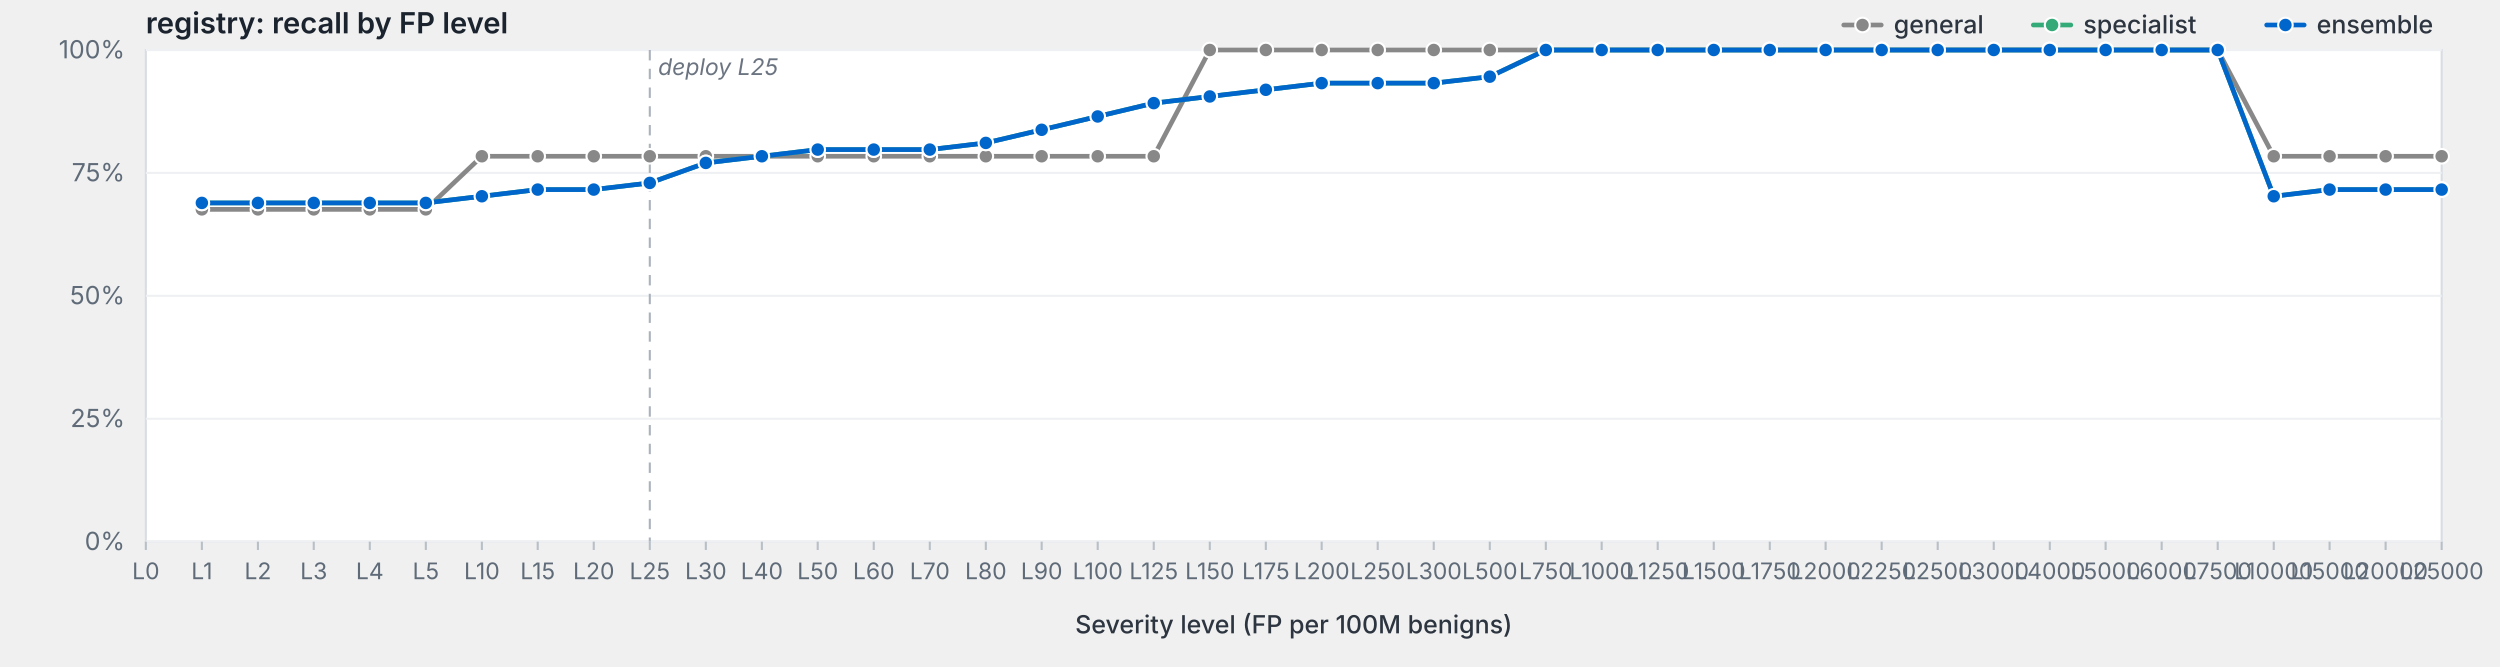
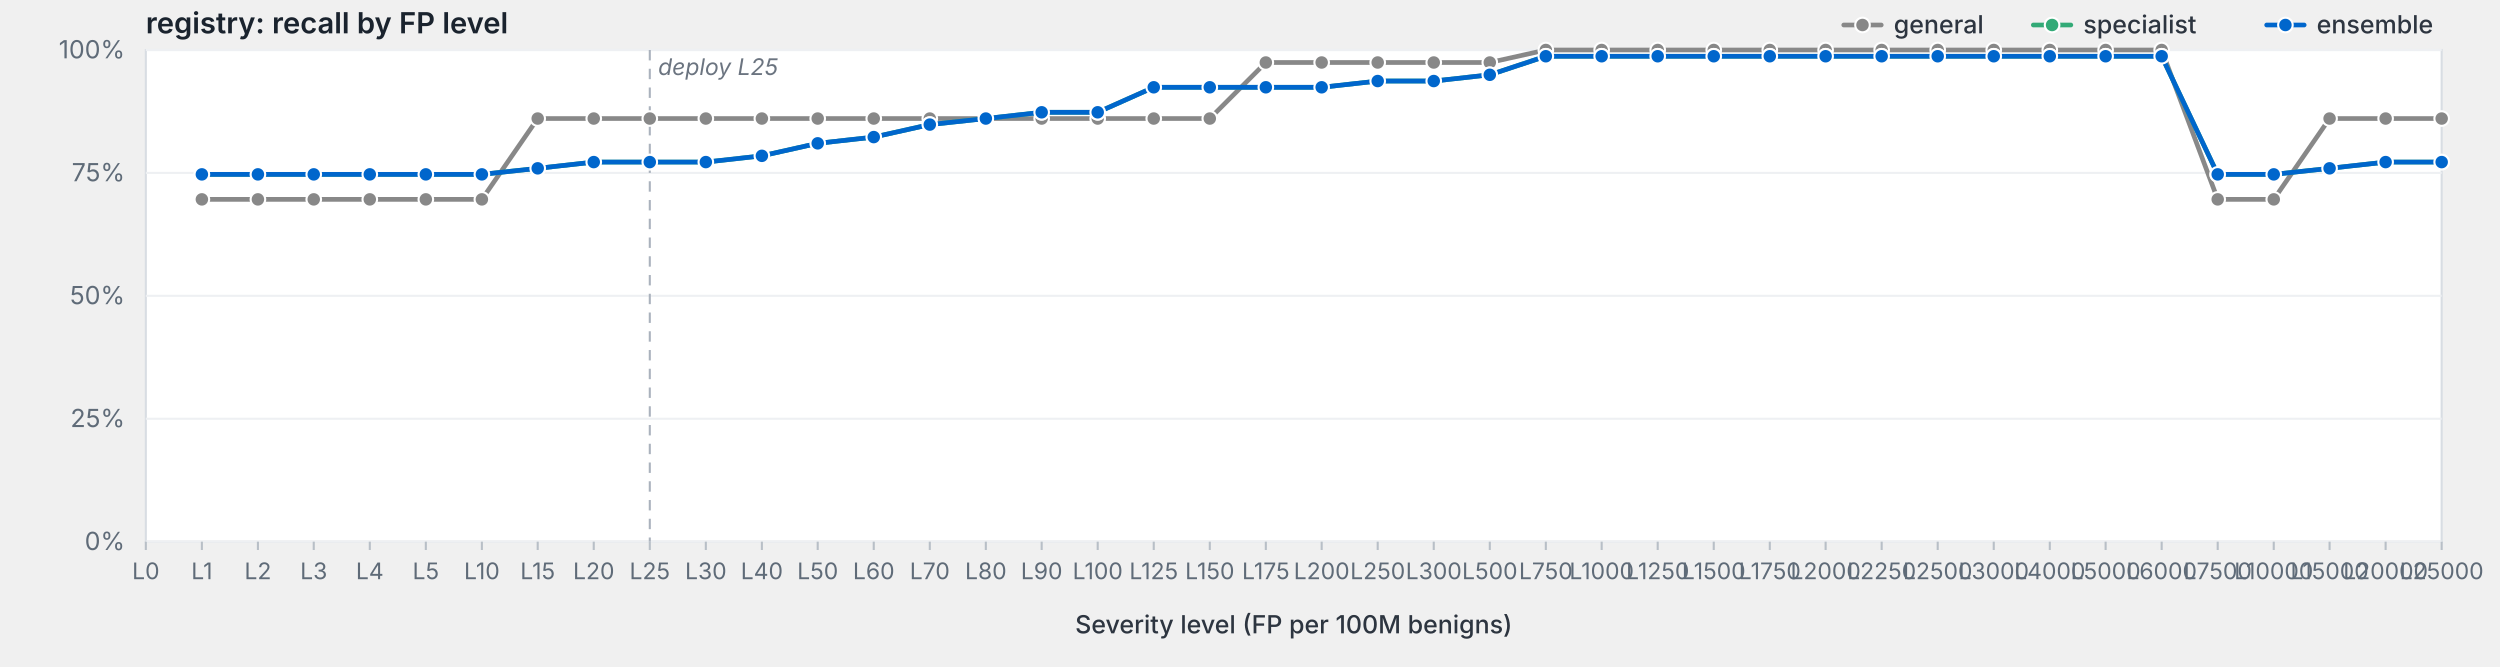
<svg xmlns="http://www.w3.org/2000/svg" viewBox="0 0 1200 320" width="1200" height="320" preserveAspectRatio="xMidYMid meet" role="img" aria-label="registry: recall by FP level">
  <style>svg { background: #fdfdfd; }.frame { fill: #fff; stroke: #d8dde3; stroke-width: 1; }.grid { stroke: #eef0f3; stroke-width: 1; }.tick { stroke: #b8bfc7; stroke-width: 1; }.axis-label { fill: #5f6b78; font-family: -apple-system, BlinkMacSystemFont, "Segoe UI", system-ui, sans-serif; font-size: 12px; }.x-label { fill: #5f6b78; font-family: -apple-system, BlinkMacSystemFont, "Segoe UI", system-ui, sans-serif; font-size: 11px; }.axis-title { fill: #2d3540; font-family: -apple-system, BlinkMacSystemFont, "Segoe UI", system-ui, sans-serif; font-size: 12px; font-weight: 500; }.title { fill: #1a232e; font-family: -apple-system, BlinkMacSystemFont, "Segoe UI", system-ui, sans-serif; font-size: 14px; font-weight: 600; }.deploy-marker { stroke: #aab2bd; stroke-width: 1; stroke-dasharray: 5,4; }.deploy-label { fill: #6b7480; font-family: -apple-system, BlinkMacSystemFont, "Segoe UI", system-ui, sans-serif; font-size: 11px; font-style: italic; }.curve { fill: none; stroke-width: 2.25; stroke-linejoin: round; stroke-linecap: round; }.marker { stroke: #fff; stroke-width: 1; }.legend-text { fill: #2d3540; font-family: -apple-system, BlinkMacSystemFont, "Segoe UI", system-ui, sans-serif; font-size: 12px; font-weight: 500; }</style>
  <text class="title" x="70" y="16">registry: recall by FP level</text>
  <rect class="frame" x="70" y="24" width="1102" height="236" />
  <line class="grid" x1="70" y1="260.0" x2="1172" y2="260.0" />
  <text class="axis-label" x="60" y="264.0" text-anchor="end">0%</text>
  <line class="grid" x1="70" y1="201.0" x2="1172" y2="201.0" />
  <text class="axis-label" x="60" y="205.0" text-anchor="end">25%</text>
  <line class="grid" x1="70" y1="142.0" x2="1172" y2="142.0" />
  <text class="axis-label" x="60" y="146.0" text-anchor="end">50%</text>
  <line class="grid" x1="70" y1="83.0" x2="1172" y2="83.0" />
  <text class="axis-label" x="60" y="87.0" text-anchor="end">75%</text>
  <line class="grid" x1="70" y1="24.0" x2="1172" y2="24.0" />
  <text class="axis-label" x="60" y="28.0" text-anchor="end">100%</text>
  <line class="deploy-marker" x1="311.9" y1="24" x2="311.9" y2="260" />
  <text class="deploy-label" x="315.9" y="36" text-anchor="start">deploy L25</text>
  <line class="tick" x1="70.0" y1="260" x2="70.0" y2="264" />
  <text class="x-label" x="70.0" y="278" text-anchor="middle">L0</text>
  <line class="tick" x1="96.9" y1="260" x2="96.9" y2="264" />
  <text class="x-label" x="96.9" y="278" text-anchor="middle">L1</text>
  <line class="tick" x1="123.8" y1="260" x2="123.8" y2="264" />
  <text class="x-label" x="123.8" y="278" text-anchor="middle">L2</text>
  <line class="tick" x1="150.6" y1="260" x2="150.6" y2="264" />
  <text class="x-label" x="150.6" y="278" text-anchor="middle">L3</text>
  <line class="tick" x1="177.5" y1="260" x2="177.5" y2="264" />
  <text class="x-label" x="177.5" y="278" text-anchor="middle">L4</text>
  <line class="tick" x1="204.4" y1="260" x2="204.4" y2="264" />
  <text class="x-label" x="204.4" y="278" text-anchor="middle">L5</text>
  <line class="tick" x1="231.3" y1="260" x2="231.3" y2="264" />
  <text class="x-label" x="231.3" y="278" text-anchor="middle">L10</text>
  <line class="tick" x1="258.1" y1="260" x2="258.1" y2="264" />
  <text class="x-label" x="258.1" y="278" text-anchor="middle">L15</text>
  <line class="tick" x1="285.0" y1="260" x2="285.0" y2="264" />
  <text class="x-label" x="285.0" y="278" text-anchor="middle">L20</text>
  <line class="tick" x1="311.9" y1="260" x2="311.9" y2="264" />
  <text class="x-label" x="311.9" y="278" text-anchor="middle">L25</text>
  <line class="tick" x1="338.8" y1="260" x2="338.8" y2="264" />
  <text class="x-label" x="338.8" y="278" text-anchor="middle">L30</text>
  <line class="tick" x1="365.7" y1="260" x2="365.7" y2="264" />
  <text class="x-label" x="365.7" y="278" text-anchor="middle">L40</text>
  <line class="tick" x1="392.5" y1="260" x2="392.5" y2="264" />
  <text class="x-label" x="392.5" y="278" text-anchor="middle">L50</text>
  <line class="tick" x1="419.4" y1="260" x2="419.4" y2="264" />
  <text class="x-label" x="419.4" y="278" text-anchor="middle">L60</text>
  <line class="tick" x1="446.3" y1="260" x2="446.3" y2="264" />
  <text class="x-label" x="446.3" y="278" text-anchor="middle">L70</text>
  <line class="tick" x1="473.2" y1="260" x2="473.2" y2="264" />
  <text class="x-label" x="473.2" y="278" text-anchor="middle">L80</text>
  <line class="tick" x1="500.0" y1="260" x2="500.0" y2="264" />
  <text class="x-label" x="500.0" y="278" text-anchor="middle">L90</text>
  <line class="tick" x1="526.9" y1="260" x2="526.9" y2="264" />
  <text class="x-label" x="526.9" y="278" text-anchor="middle">L100</text>
  <line class="tick" x1="553.8" y1="260" x2="553.8" y2="264" />
  <text class="x-label" x="553.8" y="278" text-anchor="middle">L125</text>
  <line class="tick" x1="580.7" y1="260" x2="580.7" y2="264" />
  <text class="x-label" x="580.7" y="278" text-anchor="middle">L150</text>
  <line class="tick" x1="607.6" y1="260" x2="607.6" y2="264" />
  <text class="x-label" x="607.6" y="278" text-anchor="middle">L175</text>
  <line class="tick" x1="634.4" y1="260" x2="634.4" y2="264" />
  <text class="x-label" x="634.4" y="278" text-anchor="middle">L200</text>
  <line class="tick" x1="661.3" y1="260" x2="661.3" y2="264" />
  <text class="x-label" x="661.3" y="278" text-anchor="middle">L250</text>
  <line class="tick" x1="688.2" y1="260" x2="688.2" y2="264" />
  <text class="x-label" x="688.2" y="278" text-anchor="middle">L300</text>
  <line class="tick" x1="715.1" y1="260" x2="715.1" y2="264" />
  <text class="x-label" x="715.1" y="278" text-anchor="middle">L500</text>
  <line class="tick" x1="742.0" y1="260" x2="742.0" y2="264" />
  <text class="x-label" x="742.0" y="278" text-anchor="middle">L750</text>
  <line class="tick" x1="768.8" y1="260" x2="768.8" y2="264" />
  <text class="x-label" x="768.8" y="278" text-anchor="middle">L1000</text>
  <line class="tick" x1="795.7" y1="260" x2="795.7" y2="264" />
  <text class="x-label" x="795.7" y="278" text-anchor="middle">L1250</text>
  <line class="tick" x1="822.6" y1="260" x2="822.6" y2="264" />
  <text class="x-label" x="822.6" y="278" text-anchor="middle">L1500</text>
  <line class="tick" x1="849.5" y1="260" x2="849.5" y2="264" />
  <text class="x-label" x="849.5" y="278" text-anchor="middle">L1750</text>
  <line class="tick" x1="876.3" y1="260" x2="876.3" y2="264" />
  <text class="x-label" x="876.3" y="278" text-anchor="middle">L2000</text>
  <line class="tick" x1="903.2" y1="260" x2="903.2" y2="264" />
  <text class="x-label" x="903.2" y="278" text-anchor="middle">L2250</text>
  <line class="tick" x1="930.1" y1="260" x2="930.1" y2="264" />
  <text class="x-label" x="930.1" y="278" text-anchor="middle">L2500</text>
  <line class="tick" x1="957.0" y1="260" x2="957.0" y2="264" />
  <text class="x-label" x="957.0" y="278" text-anchor="middle">L3000</text>
  <line class="tick" x1="983.9" y1="260" x2="983.9" y2="264" />
  <text class="x-label" x="983.9" y="278" text-anchor="middle">L4000</text>
  <line class="tick" x1="1010.7" y1="260" x2="1010.7" y2="264" />
  <text class="x-label" x="1010.7" y="278" text-anchor="middle">L5000</text>
  <line class="tick" x1="1037.6" y1="260" x2="1037.6" y2="264" />
  <text class="x-label" x="1037.6" y="278" text-anchor="middle">L6000</text>
  <line class="tick" x1="1064.5" y1="260" x2="1064.5" y2="264" />
  <text class="x-label" x="1064.5" y="278" text-anchor="middle">L7500</text>
  <line class="tick" x1="1091.4" y1="260" x2="1091.4" y2="264" />
  <text class="x-label" x="1091.4" y="278" text-anchor="middle">L10000</text>
  <line class="tick" x1="1118.2" y1="260" x2="1118.2" y2="264" />
  <text class="x-label" x="1118.2" y="278" text-anchor="middle">L15000</text>
  <line class="tick" x1="1145.1" y1="260" x2="1145.1" y2="264" />
  <text class="x-label" x="1145.1" y="278" text-anchor="middle">L20000</text>
  <line class="tick" x1="1172.0" y1="260" x2="1172.0" y2="264" />
  <text class="x-label" x="1172.0" y="278" text-anchor="middle">L25000</text>
  <text class="axis-title" x="621.0" y="304" text-anchor="middle">Severity level (FP per 100M benigns)</text>
-   <path class="curve" d="M96.9,100.5 L123.8,100.5 L150.6,100.5 L177.5,100.5 L204.4,100.5 L231.3,75.0 L258.1,75.0 L285.0,75.0 L311.9,75.0 L338.8,75.0 L365.7,75.0 L392.5,75.0 L419.4,75.0 L446.3,75.0 L473.2,75.0 L500.0,75.0 L526.9,75.0 L553.8,75.0 L580.7,24.0 L607.6,24.0 L634.4,24.0 L661.3,24.0 L688.2,24.0 L715.1,24.0 L742.0,24.0 L768.8,24.0 L795.7,24.0 L822.6,24.0 L849.5,24.0 L876.3,24.0 L903.2,24.0 L930.1,24.0 L957.0,24.0 L983.9,24.0 L1010.7,24.0 L1037.6,24.0 L1064.5,24.0 L1091.4,75.0 L1118.2,75.0 L1145.1,75.0 L1172.0,75.0" stroke="#888" />
-   <circle class="marker" cx="96.9" cy="100.5" r="3.5" fill="#888" />
-   <circle class="marker" cx="123.8" cy="100.5" r="3.5" fill="#888" />
-   <circle class="marker" cx="150.6" cy="100.5" r="3.5" fill="#888" />
-   <circle class="marker" cx="177.5" cy="100.5" r="3.5" fill="#888" />
-   <circle class="marker" cx="204.4" cy="100.5" r="3.5" fill="#888" />
-   <circle class="marker" cx="231.3" cy="75.0" r="3.5" fill="#888" />
-   <circle class="marker" cx="258.1" cy="75.0" r="3.5" fill="#888" />
-   <circle class="marker" cx="285.0" cy="75.0" r="3.5" fill="#888" />
-   <circle class="marker" cx="311.9" cy="75.0" r="3.5" fill="#888" />
-   <circle class="marker" cx="338.8" cy="75.0" r="3.5" fill="#888" />
-   <circle class="marker" cx="365.7" cy="75.0" r="3.5" fill="#888" />
-   <circle class="marker" cx="392.5" cy="75.0" r="3.5" fill="#888" />
-   <circle class="marker" cx="419.4" cy="75.0" r="3.5" fill="#888" />
-   <circle class="marker" cx="446.3" cy="75.0" r="3.5" fill="#888" />
-   <circle class="marker" cx="473.2" cy="75.0" r="3.5" fill="#888" />
-   <circle class="marker" cx="500.0" cy="75.0" r="3.5" fill="#888" />
-   <circle class="marker" cx="526.9" cy="75.0" r="3.5" fill="#888" />
-   <circle class="marker" cx="553.8" cy="75.0" r="3.5" fill="#888" />
-   <circle class="marker" cx="580.7" cy="24.0" r="3.5" fill="#888" />
-   <circle class="marker" cx="607.6" cy="24.0" r="3.5" fill="#888" />
-   <circle class="marker" cx="634.4" cy="24.0" r="3.5" fill="#888" />
-   <circle class="marker" cx="661.3" cy="24.0" r="3.5" fill="#888" />
-   <circle class="marker" cx="688.2" cy="24.0" r="3.5" fill="#888" />
-   <circle class="marker" cx="715.1" cy="24.0" r="3.5" fill="#888" />
+   <path class="curve" d="M96.9,95.7 L123.8,95.7 L150.6,95.7 L177.5,95.7 L204.4,95.7 L231.3,95.7 L258.1,56.9 L285.0,56.9 L311.9,56.9 L338.8,56.9 L365.7,56.9 L392.5,56.9 L419.4,56.9 L446.3,56.9 L473.2,56.9 L500.0,56.9 L526.9,56.9 L553.8,56.9 L580.7,56.9 L607.6,30.0 L634.4,30.0 L661.3,30.0 L688.2,30.0 L715.1,30.0 L742.0,24.0 L768.8,24.0 L795.7,24.0 L822.6,24.0 L849.5,24.0 L876.3,24.0 L903.2,24.0 L930.1,24.0 L957.0,24.0 L983.9,24.0 L1010.7,24.0 L1037.6,24.0 L1064.5,95.7 L1091.4,95.7 L1118.2,56.9 L1145.1,56.9 L1172.0,56.9" stroke="#888" />
+   <circle class="marker" cx="96.9" cy="95.7" r="3.5" fill="#888" />
+   <circle class="marker" cx="123.8" cy="95.7" r="3.5" fill="#888" />
+   <circle class="marker" cx="150.6" cy="95.7" r="3.5" fill="#888" />
+   <circle class="marker" cx="177.5" cy="95.7" r="3.5" fill="#888" />
+   <circle class="marker" cx="204.4" cy="95.7" r="3.5" fill="#888" />
+   <circle class="marker" cx="231.3" cy="95.7" r="3.5" fill="#888" />
+   <circle class="marker" cx="258.1" cy="56.9" r="3.5" fill="#888" />
+   <circle class="marker" cx="285.0" cy="56.9" r="3.5" fill="#888" />
+   <circle class="marker" cx="311.9" cy="56.9" r="3.5" fill="#888" />
+   <circle class="marker" cx="338.8" cy="56.9" r="3.5" fill="#888" />
+   <circle class="marker" cx="365.7" cy="56.9" r="3.5" fill="#888" />
+   <circle class="marker" cx="392.5" cy="56.9" r="3.5" fill="#888" />
+   <circle class="marker" cx="419.4" cy="56.9" r="3.5" fill="#888" />
+   <circle class="marker" cx="446.3" cy="56.9" r="3.5" fill="#888" />
+   <circle class="marker" cx="473.2" cy="56.9" r="3.5" fill="#888" />
+   <circle class="marker" cx="500.0" cy="56.9" r="3.5" fill="#888" />
+   <circle class="marker" cx="526.9" cy="56.9" r="3.5" fill="#888" />
+   <circle class="marker" cx="553.8" cy="56.9" r="3.5" fill="#888" />
+   <circle class="marker" cx="580.7" cy="56.9" r="3.5" fill="#888" />
+   <circle class="marker" cx="607.6" cy="30.0" r="3.5" fill="#888" />
+   <circle class="marker" cx="634.4" cy="30.0" r="3.5" fill="#888" />
+   <circle class="marker" cx="661.3" cy="30.0" r="3.5" fill="#888" />
+   <circle class="marker" cx="688.2" cy="30.0" r="3.5" fill="#888" />
+   <circle class="marker" cx="715.1" cy="30.0" r="3.5" fill="#888" />
  <circle class="marker" cx="742.0" cy="24.0" r="3.5" fill="#888" />
  <circle class="marker" cx="768.8" cy="24.0" r="3.5" fill="#888" />
  <circle class="marker" cx="795.7" cy="24.0" r="3.5" fill="#888" />
  <circle class="marker" cx="822.6" cy="24.0" r="3.5" fill="#888" />
  <circle class="marker" cx="849.5" cy="24.0" r="3.5" fill="#888" />
  <circle class="marker" cx="876.3" cy="24.0" r="3.5" fill="#888" />
  <circle class="marker" cx="903.2" cy="24.0" r="3.5" fill="#888" />
  <circle class="marker" cx="930.1" cy="24.0" r="3.5" fill="#888" />
  <circle class="marker" cx="957.0" cy="24.0" r="3.5" fill="#888" />
  <circle class="marker" cx="983.9" cy="24.0" r="3.5" fill="#888" />
  <circle class="marker" cx="1010.7" cy="24.0" r="3.5" fill="#888" />
  <circle class="marker" cx="1037.6" cy="24.0" r="3.5" fill="#888" />
-   <circle class="marker" cx="1064.5" cy="24.0" r="3.5" fill="#888" />
-   <circle class="marker" cx="1091.4" cy="75.0" r="3.5" fill="#888" />
-   <circle class="marker" cx="1118.2" cy="75.0" r="3.5" fill="#888" />
-   <circle class="marker" cx="1145.1" cy="75.0" r="3.5" fill="#888" />
-   <circle class="marker" cx="1172.0" cy="75.0" r="3.5" fill="#888" />
-   <path class="curve" d="M96.9,97.4 L123.8,97.4 L150.6,97.4 L177.5,97.4 L204.4,97.4 L231.3,94.2 L258.1,91.0 L285.0,91.0 L311.9,87.8 L338.8,78.2 L365.7,75.0 L392.5,71.8 L419.4,71.8 L446.3,71.8 L473.2,68.6 L500.0,62.3 L526.9,55.9 L553.8,49.5 L580.7,46.3 L607.6,43.1 L634.4,39.9 L661.3,39.9 L688.2,39.9 L715.1,36.8 L742.0,24.0 L768.8,24.0 L795.7,24.0 L822.6,24.0 L849.5,24.0 L876.3,24.0 L903.2,24.0 L930.1,24.0 L957.0,24.0 L983.9,24.0 L1010.7,24.0 L1037.6,24.0 L1064.5,24.0 L1091.4,94.2 L1118.2,91.0 L1145.1,91.0 L1172.0,91.0" stroke="#3a7" />
-   <circle class="marker" cx="96.9" cy="97.4" r="3.5" fill="#3a7" />
-   <circle class="marker" cx="123.8" cy="97.4" r="3.5" fill="#3a7" />
-   <circle class="marker" cx="150.6" cy="97.4" r="3.5" fill="#3a7" />
-   <circle class="marker" cx="177.5" cy="97.4" r="3.5" fill="#3a7" />
-   <circle class="marker" cx="204.4" cy="97.4" r="3.5" fill="#3a7" />
-   <circle class="marker" cx="231.3" cy="94.2" r="3.5" fill="#3a7" />
-   <circle class="marker" cx="258.1" cy="91.0" r="3.5" fill="#3a7" />
-   <circle class="marker" cx="285.0" cy="91.0" r="3.5" fill="#3a7" />
-   <circle class="marker" cx="311.9" cy="87.8" r="3.5" fill="#3a7" />
-   <circle class="marker" cx="338.8" cy="78.2" r="3.5" fill="#3a7" />
-   <circle class="marker" cx="365.7" cy="75.0" r="3.5" fill="#3a7" />
-   <circle class="marker" cx="392.5" cy="71.8" r="3.5" fill="#3a7" />
-   <circle class="marker" cx="419.4" cy="71.8" r="3.5" fill="#3a7" />
-   <circle class="marker" cx="446.3" cy="71.8" r="3.5" fill="#3a7" />
-   <circle class="marker" cx="473.2" cy="68.6" r="3.5" fill="#3a7" />
-   <circle class="marker" cx="500.0" cy="62.3" r="3.5" fill="#3a7" />
-   <circle class="marker" cx="526.9" cy="55.9" r="3.5" fill="#3a7" />
-   <circle class="marker" cx="553.8" cy="49.5" r="3.5" fill="#3a7" />
-   <circle class="marker" cx="580.7" cy="46.3" r="3.5" fill="#3a7" />
-   <circle class="marker" cx="607.6" cy="43.1" r="3.5" fill="#3a7" />
-   <circle class="marker" cx="634.4" cy="39.9" r="3.5" fill="#3a7" />
-   <circle class="marker" cx="661.3" cy="39.9" r="3.5" fill="#3a7" />
-   <circle class="marker" cx="688.2" cy="39.9" r="3.5" fill="#3a7" />
-   <circle class="marker" cx="715.1" cy="36.8" r="3.5" fill="#3a7" />
-   <circle class="marker" cx="742.0" cy="24.0" r="3.5" fill="#3a7" />
-   <circle class="marker" cx="768.8" cy="24.0" r="3.5" fill="#3a7" />
-   <circle class="marker" cx="795.7" cy="24.0" r="3.5" fill="#3a7" />
-   <circle class="marker" cx="822.6" cy="24.0" r="3.5" fill="#3a7" />
-   <circle class="marker" cx="849.5" cy="24.0" r="3.5" fill="#3a7" />
-   <circle class="marker" cx="876.3" cy="24.0" r="3.5" fill="#3a7" />
-   <circle class="marker" cx="903.2" cy="24.0" r="3.5" fill="#3a7" />
-   <circle class="marker" cx="930.1" cy="24.0" r="3.5" fill="#3a7" />
-   <circle class="marker" cx="957.0" cy="24.0" r="3.5" fill="#3a7" />
-   <circle class="marker" cx="983.9" cy="24.0" r="3.5" fill="#3a7" />
-   <circle class="marker" cx="1010.7" cy="24.0" r="3.5" fill="#3a7" />
-   <circle class="marker" cx="1037.6" cy="24.0" r="3.5" fill="#3a7" />
-   <circle class="marker" cx="1064.5" cy="24.0" r="3.5" fill="#3a7" />
-   <circle class="marker" cx="1091.4" cy="94.2" r="3.5" fill="#3a7" />
-   <circle class="marker" cx="1118.2" cy="91.0" r="3.5" fill="#3a7" />
-   <circle class="marker" cx="1145.1" cy="91.0" r="3.5" fill="#3a7" />
-   <circle class="marker" cx="1172.0" cy="91.0" r="3.5" fill="#3a7" />
-   <path class="curve" d="M96.9,97.4 L123.8,97.4 L150.6,97.4 L177.5,97.4 L204.4,97.4 L231.3,94.2 L258.1,91.0 L285.0,91.0 L311.9,87.8 L338.8,78.2 L365.7,75.0 L392.5,71.8 L419.4,71.8 L446.3,71.8 L473.2,68.6 L500.0,62.3 L526.9,55.9 L553.8,49.5 L580.7,46.3 L607.6,43.1 L634.4,39.9 L661.3,39.9 L688.2,39.9 L715.1,36.8 L742.0,24.0 L768.8,24.0 L795.7,24.0 L822.6,24.0 L849.5,24.0 L876.3,24.0 L903.2,24.0 L930.1,24.0 L957.0,24.0 L983.9,24.0 L1010.7,24.0 L1037.6,24.0 L1064.5,24.0 L1091.4,94.2 L1118.2,91.0 L1145.1,91.0 L1172.0,91.0" stroke="#06c" />
-   <circle class="marker" cx="96.9" cy="97.4" r="3.5" fill="#06c" />
-   <circle class="marker" cx="123.8" cy="97.4" r="3.5" fill="#06c" />
-   <circle class="marker" cx="150.6" cy="97.4" r="3.5" fill="#06c" />
-   <circle class="marker" cx="177.5" cy="97.4" r="3.5" fill="#06c" />
-   <circle class="marker" cx="204.4" cy="97.4" r="3.5" fill="#06c" />
-   <circle class="marker" cx="231.3" cy="94.2" r="3.5" fill="#06c" />
-   <circle class="marker" cx="258.1" cy="91.0" r="3.5" fill="#06c" />
-   <circle class="marker" cx="285.0" cy="91.0" r="3.5" fill="#06c" />
-   <circle class="marker" cx="311.9" cy="87.8" r="3.5" fill="#06c" />
-   <circle class="marker" cx="338.8" cy="78.2" r="3.5" fill="#06c" />
-   <circle class="marker" cx="365.7" cy="75.0" r="3.5" fill="#06c" />
-   <circle class="marker" cx="392.5" cy="71.8" r="3.5" fill="#06c" />
-   <circle class="marker" cx="419.4" cy="71.8" r="3.5" fill="#06c" />
-   <circle class="marker" cx="446.3" cy="71.8" r="3.5" fill="#06c" />
-   <circle class="marker" cx="473.2" cy="68.6" r="3.5" fill="#06c" />
-   <circle class="marker" cx="500.0" cy="62.3" r="3.5" fill="#06c" />
-   <circle class="marker" cx="526.9" cy="55.9" r="3.5" fill="#06c" />
-   <circle class="marker" cx="553.8" cy="49.5" r="3.5" fill="#06c" />
-   <circle class="marker" cx="580.7" cy="46.3" r="3.5" fill="#06c" />
-   <circle class="marker" cx="607.6" cy="43.1" r="3.5" fill="#06c" />
-   <circle class="marker" cx="634.4" cy="39.9" r="3.5" fill="#06c" />
-   <circle class="marker" cx="661.3" cy="39.9" r="3.5" fill="#06c" />
-   <circle class="marker" cx="688.2" cy="39.9" r="3.5" fill="#06c" />
-   <circle class="marker" cx="715.1" cy="36.8" r="3.5" fill="#06c" />
-   <circle class="marker" cx="742.0" cy="24.0" r="3.5" fill="#06c" />
-   <circle class="marker" cx="768.8" cy="24.0" r="3.5" fill="#06c" />
-   <circle class="marker" cx="795.7" cy="24.0" r="3.5" fill="#06c" />
-   <circle class="marker" cx="822.6" cy="24.0" r="3.5" fill="#06c" />
-   <circle class="marker" cx="849.5" cy="24.0" r="3.5" fill="#06c" />
-   <circle class="marker" cx="876.3" cy="24.0" r="3.5" fill="#06c" />
-   <circle class="marker" cx="903.2" cy="24.0" r="3.5" fill="#06c" />
-   <circle class="marker" cx="930.1" cy="24.0" r="3.5" fill="#06c" />
-   <circle class="marker" cx="957.0" cy="24.0" r="3.5" fill="#06c" />
-   <circle class="marker" cx="983.9" cy="24.0" r="3.5" fill="#06c" />
-   <circle class="marker" cx="1010.7" cy="24.0" r="3.5" fill="#06c" />
-   <circle class="marker" cx="1037.6" cy="24.0" r="3.5" fill="#06c" />
-   <circle class="marker" cx="1064.5" cy="24.0" r="3.5" fill="#06c" />
-   <circle class="marker" cx="1091.4" cy="94.2" r="3.5" fill="#06c" />
-   <circle class="marker" cx="1118.2" cy="91.0" r="3.5" fill="#06c" />
-   <circle class="marker" cx="1145.1" cy="91.0" r="3.5" fill="#06c" />
-   <circle class="marker" cx="1172.0" cy="91.0" r="3.5" fill="#06c" />
+   <circle class="marker" cx="1064.5" cy="95.7" r="3.5" fill="#888" />
+   <circle class="marker" cx="1091.4" cy="95.7" r="3.5" fill="#888" />
+   <circle class="marker" cx="1118.2" cy="56.9" r="3.5" fill="#888" />
+   <circle class="marker" cx="1145.1" cy="56.9" r="3.5" fill="#888" />
+   <circle class="marker" cx="1172.0" cy="56.9" r="3.5" fill="#888" />
+   <path class="curve" d="M96.9,83.7 L123.8,83.7 L150.6,83.7 L177.5,83.7 L204.4,83.7 L231.3,83.7 L258.1,80.8 L285.0,77.8 L311.9,77.8 L338.8,77.8 L365.7,74.8 L392.5,68.8 L419.4,65.8 L446.3,59.8 L473.2,56.9 L500.0,53.9 L526.9,53.9 L553.8,41.9 L580.7,41.9 L607.6,41.9 L634.4,41.9 L661.3,38.9 L688.2,38.9 L715.1,35.9 L742.0,27.0 L768.8,27.0 L795.7,27.0 L822.6,27.0 L849.5,27.0 L876.3,27.0 L903.2,27.0 L930.1,27.0 L957.0,27.0 L983.9,27.0 L1010.7,27.0 L1037.6,27.0 L1064.5,83.7 L1091.4,83.7 L1118.2,80.8 L1145.1,77.8 L1172.0,77.8" stroke="#3a7" />
+   <circle class="marker" cx="96.9" cy="83.7" r="3.5" fill="#3a7" />
+   <circle class="marker" cx="123.8" cy="83.7" r="3.5" fill="#3a7" />
+   <circle class="marker" cx="150.6" cy="83.7" r="3.5" fill="#3a7" />
+   <circle class="marker" cx="177.5" cy="83.7" r="3.5" fill="#3a7" />
+   <circle class="marker" cx="204.4" cy="83.7" r="3.5" fill="#3a7" />
+   <circle class="marker" cx="231.3" cy="83.7" r="3.5" fill="#3a7" />
+   <circle class="marker" cx="258.1" cy="80.8" r="3.5" fill="#3a7" />
+   <circle class="marker" cx="285.0" cy="77.8" r="3.5" fill="#3a7" />
+   <circle class="marker" cx="311.9" cy="77.8" r="3.5" fill="#3a7" />
+   <circle class="marker" cx="338.8" cy="77.8" r="3.5" fill="#3a7" />
+   <circle class="marker" cx="365.7" cy="74.8" r="3.5" fill="#3a7" />
+   <circle class="marker" cx="392.5" cy="68.8" r="3.5" fill="#3a7" />
+   <circle class="marker" cx="419.4" cy="65.8" r="3.5" fill="#3a7" />
+   <circle class="marker" cx="446.3" cy="59.8" r="3.5" fill="#3a7" />
+   <circle class="marker" cx="473.2" cy="56.9" r="3.5" fill="#3a7" />
+   <circle class="marker" cx="500.0" cy="53.9" r="3.5" fill="#3a7" />
+   <circle class="marker" cx="526.9" cy="53.9" r="3.5" fill="#3a7" />
+   <circle class="marker" cx="553.8" cy="41.9" r="3.5" fill="#3a7" />
+   <circle class="marker" cx="580.7" cy="41.9" r="3.5" fill="#3a7" />
+   <circle class="marker" cx="607.6" cy="41.9" r="3.5" fill="#3a7" />
+   <circle class="marker" cx="634.4" cy="41.9" r="3.5" fill="#3a7" />
+   <circle class="marker" cx="661.3" cy="38.9" r="3.5" fill="#3a7" />
+   <circle class="marker" cx="688.2" cy="38.9" r="3.5" fill="#3a7" />
+   <circle class="marker" cx="715.1" cy="35.9" r="3.5" fill="#3a7" />
+   <circle class="marker" cx="742.0" cy="27.0" r="3.5" fill="#3a7" />
+   <circle class="marker" cx="768.8" cy="27.0" r="3.5" fill="#3a7" />
+   <circle class="marker" cx="795.7" cy="27.0" r="3.5" fill="#3a7" />
+   <circle class="marker" cx="822.6" cy="27.0" r="3.5" fill="#3a7" />
+   <circle class="marker" cx="849.5" cy="27.0" r="3.5" fill="#3a7" />
+   <circle class="marker" cx="876.3" cy="27.0" r="3.5" fill="#3a7" />
+   <circle class="marker" cx="903.2" cy="27.0" r="3.5" fill="#3a7" />
+   <circle class="marker" cx="930.1" cy="27.0" r="3.5" fill="#3a7" />
+   <circle class="marker" cx="957.0" cy="27.0" r="3.5" fill="#3a7" />
+   <circle class="marker" cx="983.9" cy="27.0" r="3.5" fill="#3a7" />
+   <circle class="marker" cx="1010.7" cy="27.0" r="3.5" fill="#3a7" />
+   <circle class="marker" cx="1037.6" cy="27.0" r="3.5" fill="#3a7" />
+   <circle class="marker" cx="1064.5" cy="83.7" r="3.5" fill="#3a7" />
+   <circle class="marker" cx="1091.4" cy="83.7" r="3.5" fill="#3a7" />
+   <circle class="marker" cx="1118.2" cy="80.8" r="3.5" fill="#3a7" />
+   <circle class="marker" cx="1145.1" cy="77.8" r="3.5" fill="#3a7" />
+   <circle class="marker" cx="1172.0" cy="77.8" r="3.5" fill="#3a7" />
+   <path class="curve" d="M96.9,83.7 L123.8,83.7 L150.6,83.7 L177.5,83.7 L204.4,83.7 L231.3,83.7 L258.1,80.8 L285.0,77.8 L311.9,77.8 L338.8,77.8 L365.7,74.8 L392.5,68.8 L419.4,65.8 L446.3,59.8 L473.2,56.9 L500.0,53.9 L526.9,53.9 L553.8,41.9 L580.7,41.9 L607.6,41.9 L634.4,41.9 L661.3,38.9 L688.2,38.9 L715.1,35.9 L742.0,27.0 L768.8,27.0 L795.7,27.0 L822.6,27.0 L849.5,27.0 L876.3,27.0 L903.2,27.0 L930.1,27.0 L957.0,27.0 L983.9,27.0 L1010.7,27.0 L1037.6,27.0 L1064.5,83.7 L1091.4,83.7 L1118.2,80.8 L1145.1,77.8 L1172.0,77.8" stroke="#06c" />
+   <circle class="marker" cx="96.9" cy="83.7" r="3.5" fill="#06c" />
+   <circle class="marker" cx="123.8" cy="83.7" r="3.5" fill="#06c" />
+   <circle class="marker" cx="150.6" cy="83.7" r="3.5" fill="#06c" />
+   <circle class="marker" cx="177.5" cy="83.7" r="3.5" fill="#06c" />
+   <circle class="marker" cx="204.4" cy="83.7" r="3.5" fill="#06c" />
+   <circle class="marker" cx="231.3" cy="83.7" r="3.5" fill="#06c" />
+   <circle class="marker" cx="258.1" cy="80.8" r="3.5" fill="#06c" />
+   <circle class="marker" cx="285.0" cy="77.8" r="3.5" fill="#06c" />
+   <circle class="marker" cx="311.9" cy="77.8" r="3.5" fill="#06c" />
+   <circle class="marker" cx="338.8" cy="77.8" r="3.5" fill="#06c" />
+   <circle class="marker" cx="365.7" cy="74.8" r="3.5" fill="#06c" />
+   <circle class="marker" cx="392.5" cy="68.8" r="3.5" fill="#06c" />
+   <circle class="marker" cx="419.4" cy="65.8" r="3.5" fill="#06c" />
+   <circle class="marker" cx="446.3" cy="59.8" r="3.5" fill="#06c" />
+   <circle class="marker" cx="473.2" cy="56.9" r="3.5" fill="#06c" />
+   <circle class="marker" cx="500.0" cy="53.9" r="3.5" fill="#06c" />
+   <circle class="marker" cx="526.9" cy="53.9" r="3.5" fill="#06c" />
+   <circle class="marker" cx="553.8" cy="41.9" r="3.5" fill="#06c" />
+   <circle class="marker" cx="580.7" cy="41.9" r="3.5" fill="#06c" />
+   <circle class="marker" cx="607.6" cy="41.9" r="3.5" fill="#06c" />
+   <circle class="marker" cx="634.4" cy="41.9" r="3.5" fill="#06c" />
+   <circle class="marker" cx="661.3" cy="38.9" r="3.5" fill="#06c" />
+   <circle class="marker" cx="688.2" cy="38.9" r="3.5" fill="#06c" />
+   <circle class="marker" cx="715.1" cy="35.9" r="3.5" fill="#06c" />
+   <circle class="marker" cx="742.0" cy="27.0" r="3.5" fill="#06c" />
+   <circle class="marker" cx="768.8" cy="27.0" r="3.5" fill="#06c" />
+   <circle class="marker" cx="795.7" cy="27.0" r="3.5" fill="#06c" />
+   <circle class="marker" cx="822.6" cy="27.0" r="3.5" fill="#06c" />
+   <circle class="marker" cx="849.5" cy="27.0" r="3.5" fill="#06c" />
+   <circle class="marker" cx="876.3" cy="27.0" r="3.5" fill="#06c" />
+   <circle class="marker" cx="903.2" cy="27.0" r="3.5" fill="#06c" />
+   <circle class="marker" cx="930.1" cy="27.0" r="3.5" fill="#06c" />
+   <circle class="marker" cx="957.0" cy="27.0" r="3.5" fill="#06c" />
+   <circle class="marker" cx="983.9" cy="27.0" r="3.5" fill="#06c" />
+   <circle class="marker" cx="1010.7" cy="27.0" r="3.5" fill="#06c" />
+   <circle class="marker" cx="1037.6" cy="27.0" r="3.5" fill="#06c" />
+   <circle class="marker" cx="1064.5" cy="83.7" r="3.5" fill="#06c" />
+   <circle class="marker" cx="1091.4" cy="83.7" r="3.5" fill="#06c" />
+   <circle class="marker" cx="1118.2" cy="80.8" r="3.5" fill="#06c" />
+   <circle class="marker" cx="1145.1" cy="77.8" r="3.5" fill="#06c" />
+   <circle class="marker" cx="1172.0" cy="77.8" r="3.5" fill="#06c" />
  <line x1="1088.0" y1="12.0" x2="1106.0" y2="12.0" stroke="#06c" stroke-width="2.25" stroke-linecap="round" />
  <circle cx="1097.0" cy="12.0" r="3.5" fill="#06c" stroke="#fff" stroke-width="1" />
  <text class="legend-text" x="1112.0" y="16.0">ensemble</text>
  <line x1="976.0" y1="12.0" x2="994.0" y2="12.0" stroke="#3a7" stroke-width="2.25" stroke-linecap="round" />
  <circle cx="985.0" cy="12.0" r="3.5" fill="#3a7" stroke="#fff" stroke-width="1" />
  <text class="legend-text" x="1000.0" y="16.0">specialist</text>
  <line x1="885.0" y1="12.0" x2="903.0" y2="12.0" stroke="#888" stroke-width="2.25" stroke-linecap="round" />
  <circle cx="894.0" cy="12.0" r="3.5" fill="#888" stroke="#fff" stroke-width="1" />
  <text class="legend-text" x="909.0" y="16.0">general</text>
</svg>
